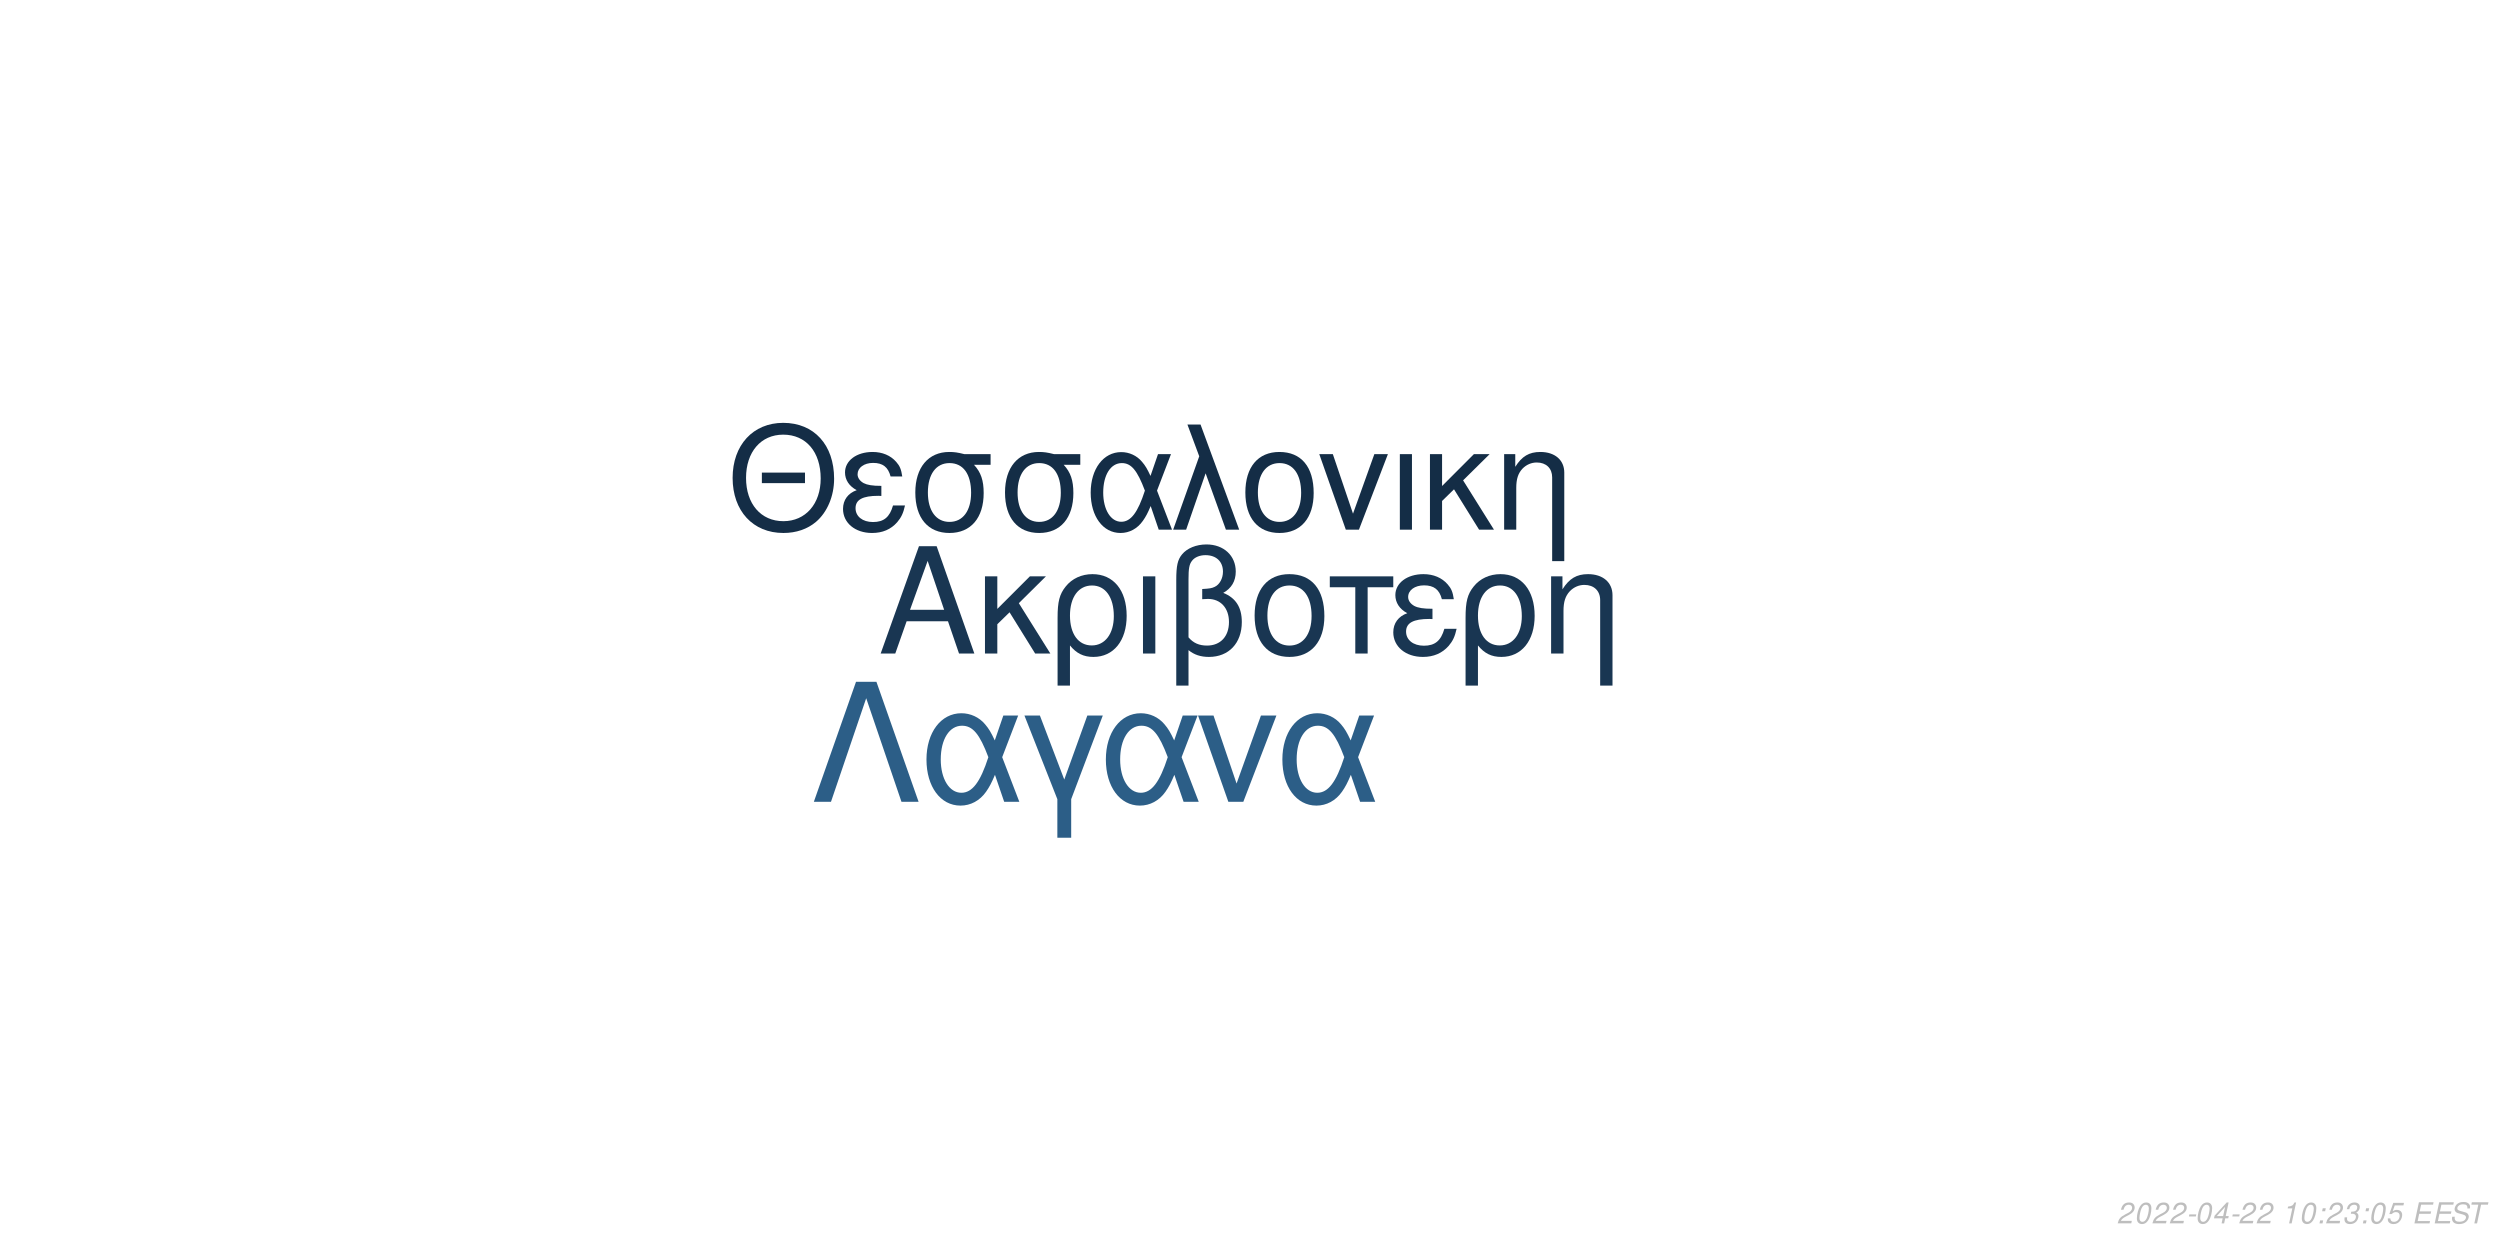
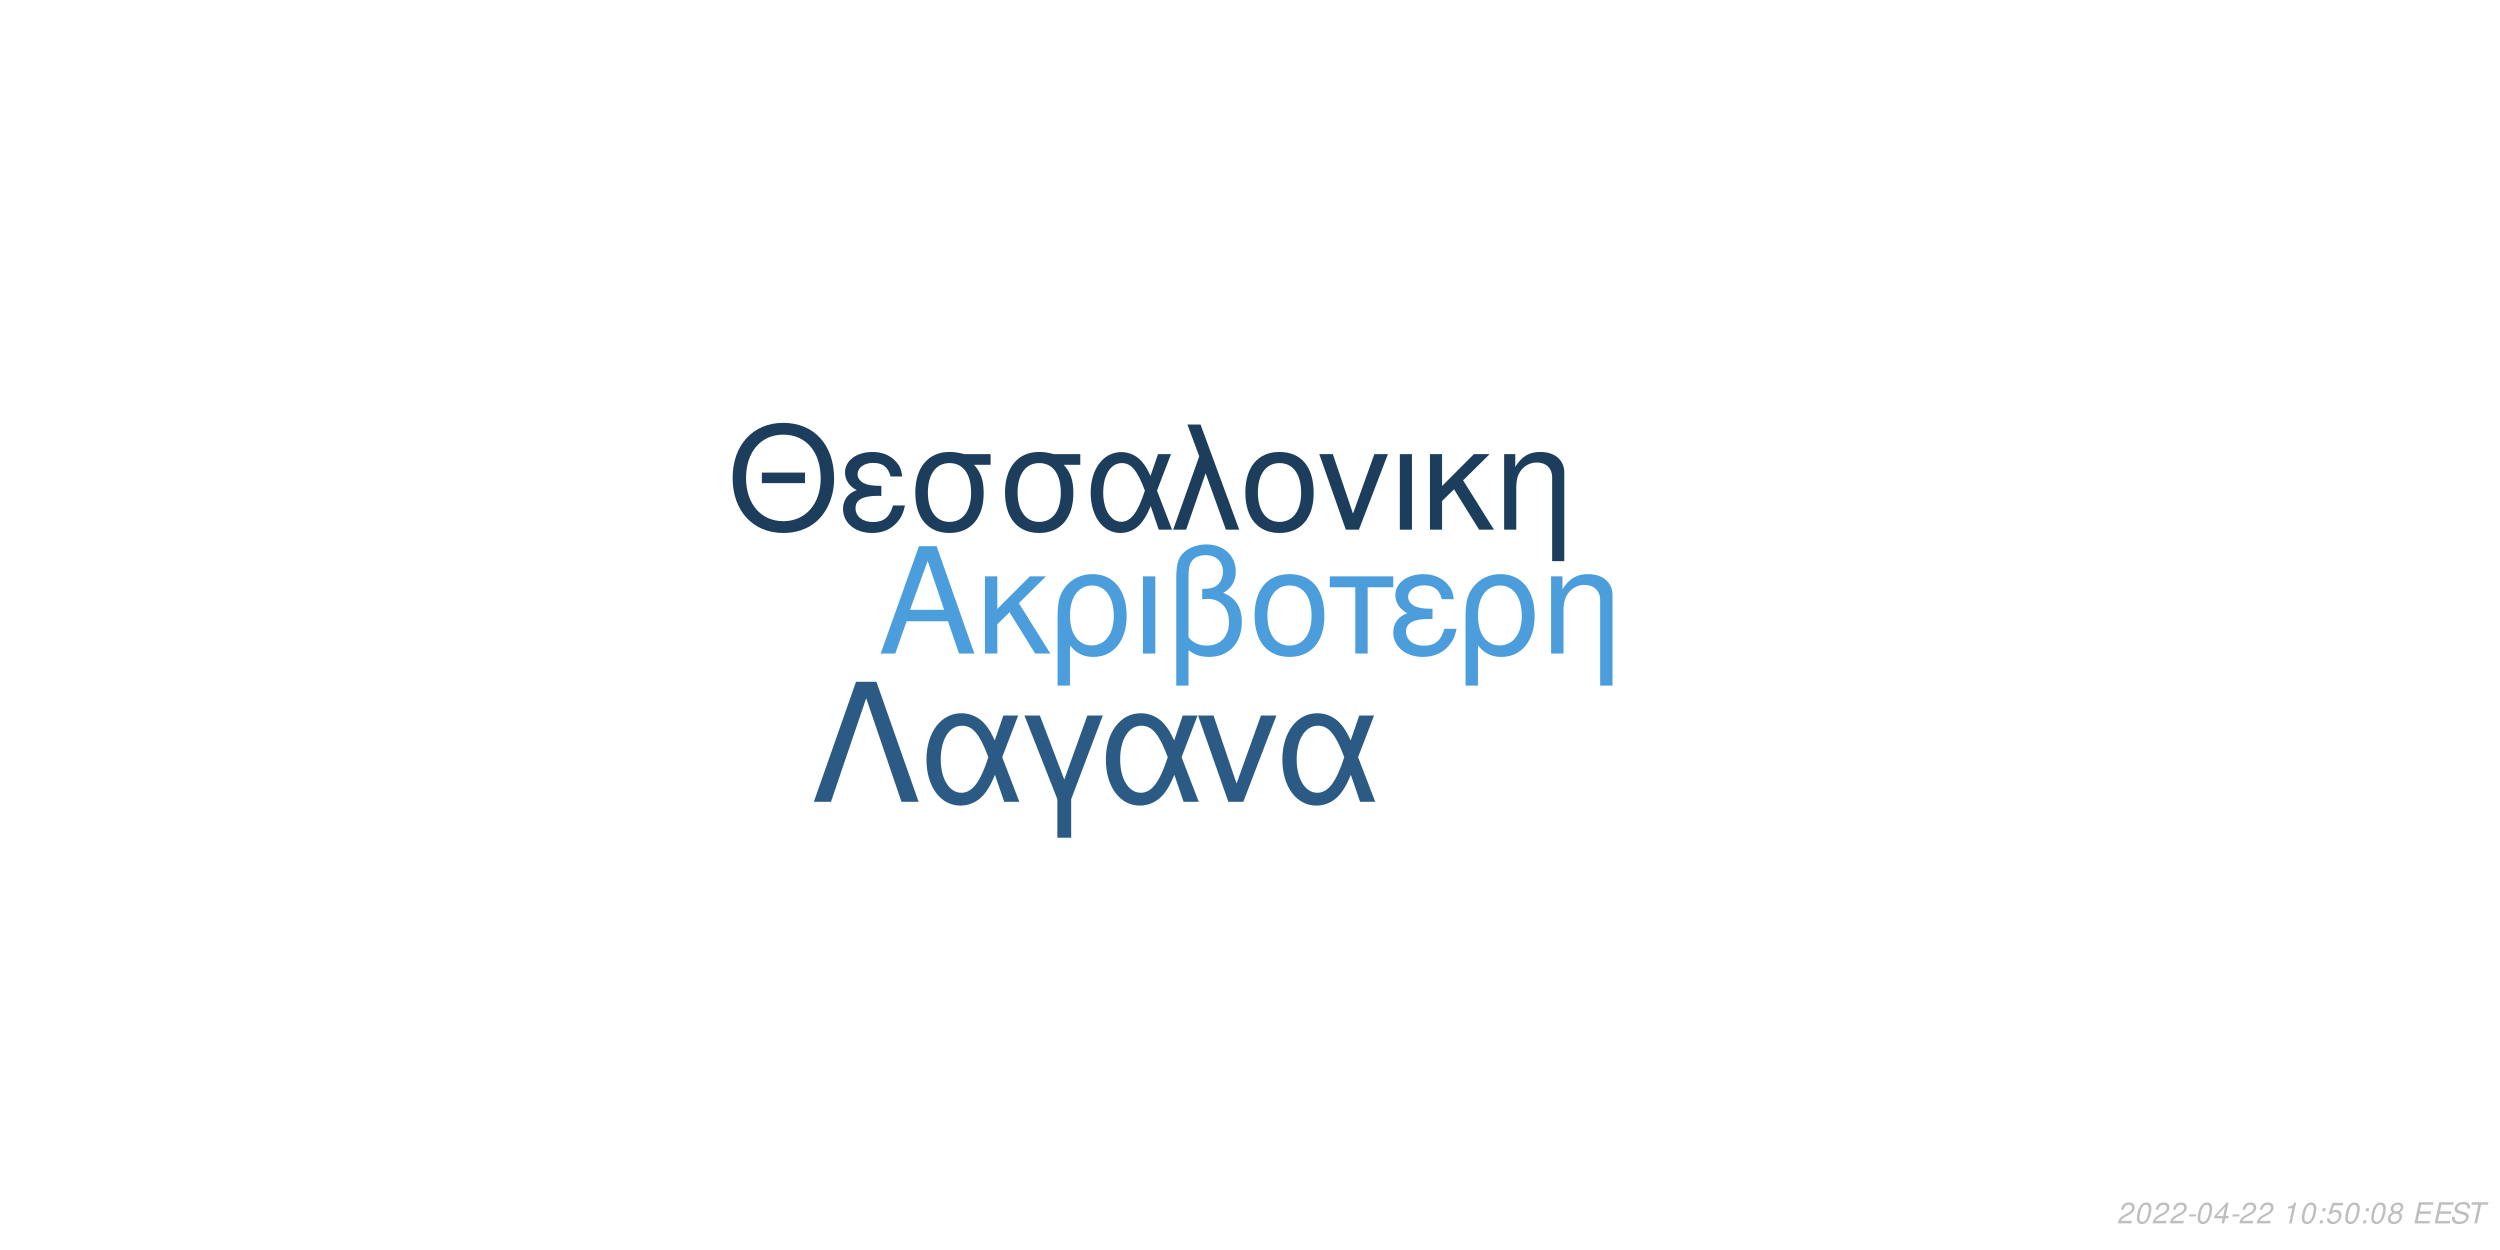
<svg xmlns="http://www.w3.org/2000/svg" xmlns:xlink="http://www.w3.org/1999/xlink" width="864pt" height="432pt" viewBox="0 0 864 432" version="1.1">
  <defs>
    <g>
      <symbol overflow="visible" id="glyph0-0">
        <path style="stroke:none;" d="" />
      </symbol>
      <symbol overflow="visible" id="glyph0-1">
        <path style="stroke:none;" d="M 24.125 -11.141 L 27.938 0 L 33.234 0 L 20.203 -37.094 L 14.094 -37.094 L 0.859 0 L 5.906 0 L 9.828 -11.141 Z M 22.797 -15.109 L 11 -15.109 L 17.094 -32.016 Z M 22.797 -15.109 " />
      </symbol>
      <symbol overflow="visible" id="glyph0-2">
        <path style="stroke:none;" d="M 7.172 -15.422 L 7.172 -26.672 L 2.906 -26.672 L 2.906 0 L 7.172 0 L 7.172 -10.125 L 11.406 -14.25 L 20.25 0 L 25.5 0 L 14.609 -17.406 L 23.969 -26.672 L 18.422 -26.672 Z M 7.172 -15.422 " />
      </symbol>
      <symbol overflow="visible" id="glyph0-3">
        <path style="stroke:none;" d="M 3 11.094 L 7.281 11.094 L 7.281 -2.797 C 9.516 -0.047 11.953 1.172 15.375 1.172 C 22.344 1.172 26.875 -4.422 26.875 -13.031 C 26.875 -21.891 22.297 -27.438 15.062 -27.438 C 11.297 -27.438 7.984 -25.906 5.797 -23.156 C 3.672 -20.516 3 -17.969 3 -12.359 Z M 14.906 -23.516 C 19.547 -23.516 22.438 -19.438 22.438 -12.922 C 22.438 -6.812 19.391 -2.797 14.812 -2.797 C 10.172 -2.797 7.281 -6.766 7.281 -13.125 C 7.281 -19.484 10.234 -23.516 14.906 -23.516 Z M 14.906 -23.516 " />
      </symbol>
      <symbol overflow="visible" id="glyph0-4">
        <path style="stroke:none;" d="M 3.516 0 L 7.781 0 L 7.781 -26.672 L 3.516 -26.672 Z M 3.516 0 " />
      </symbol>
      <symbol overflow="visible" id="glyph0-5">
        <path style="stroke:none;" d="M 4.016 11.094 L 8.25 11.094 L 8.25 -1.172 C 10.172 0.406 12.422 1.172 15.312 1.172 C 22.188 1.172 26.672 -3.609 26.672 -10.891 C 26.672 -15.984 24.578 -19.234 20.25 -20.969 C 23.109 -22.547 24.578 -25.031 24.578 -28.344 C 24.578 -33.844 20.406 -37.703 14.453 -37.703 C 10.938 -37.703 7.734 -36.391 6 -34.25 C 4.484 -32.422 4.016 -30.328 4.016 -25.391 Z M 8.25 -25.656 C 8.25 -29.359 8.5 -30.844 9.469 -32.062 C 10.375 -33.281 12.156 -34 14.094 -34 C 17.812 -34 20.156 -31.812 20.156 -28.297 C 20.156 -25.953 18.984 -23.812 17.297 -23.047 C 16.281 -22.547 15.469 -22.438 12.984 -22.297 L 12.984 -18.781 C 13.734 -18.828 14.344 -18.875 14.969 -18.875 C 19.344 -18.875 22.234 -15.719 22.234 -10.891 C 22.234 -5.906 19.281 -2.75 14.656 -2.75 C 11.953 -2.75 9.922 -3.609 8.25 -5.594 Z M 8.25 -25.656 " />
      </symbol>
      <symbol overflow="visible" id="glyph0-6">
        <path style="stroke:none;" d="M 14.094 -27.438 C 6.562 -27.438 2.094 -22.094 2.094 -13.125 C 2.094 -4.125 6.562 1.172 14.141 1.172 C 21.672 1.172 26.203 -4.172 26.203 -12.922 C 26.203 -22.188 21.828 -27.438 14.094 -27.438 Z M 14.141 -23.516 C 18.938 -23.516 21.781 -19.594 21.781 -12.984 C 21.781 -6.672 18.828 -2.75 14.141 -2.75 C 9.422 -2.75 6.516 -6.672 6.516 -13.125 C 6.516 -19.594 9.422 -23.516 14.141 -23.516 Z M 14.141 -23.516 " />
      </symbol>
      <symbol overflow="visible" id="glyph0-7">
        <path style="stroke:none;" d="M 7.891 0 L 12.156 0 L 12.156 -22.906 L 21.016 -22.906 L 21.016 -26.672 L -0.922 -26.672 L -0.922 -22.906 L 7.891 -22.906 Z M 7.891 0 " />
      </symbol>
      <symbol overflow="visible" id="glyph0-8">
        <path style="stroke:none;" d="M 14.562 -15.469 C 11.344 -15.469 9.562 -15.781 8.297 -16.438 C 6.922 -17.203 6.156 -18.328 6.156 -19.547 C 6.156 -21.891 8.453 -23.562 11.656 -23.562 C 15.062 -23.562 16.953 -22.094 17.812 -18.781 L 21.938 -18.781 C 21.578 -21.266 21.062 -22.5 19.797 -23.922 C 17.812 -26.203 14.906 -27.438 11.453 -27.438 C 5.797 -27.438 1.734 -24.375 1.734 -20.203 C 1.734 -17.609 3.156 -15.375 5.859 -13.938 C 2.797 -12.875 1.016 -10.484 1.016 -7.328 C 1.016 -2.391 5.297 1.172 11.25 1.172 C 14.969 1.172 17.906 -0.109 20.156 -2.641 C 21.578 -4.328 22.297 -5.797 22.906 -8.547 L 18.672 -8.547 C 17.5 -4.422 15.422 -2.703 11.609 -2.703 C 7.938 -2.703 5.438 -4.688 5.438 -7.578 C 5.438 -10.578 7.938 -11.953 13.484 -11.953 C 13.641 -11.953 14.094 -11.953 14.562 -11.906 Z M 14.562 -15.469 " />
      </symbol>
      <symbol overflow="visible" id="glyph0-9">
        <path style="stroke:none;" d="M 3.562 -26.672 L 3.562 0 L 7.844 0 L 7.844 -14.703 C 7.844 -17.906 8.5 -19.891 10.031 -21.531 C 11.406 -22.953 13.188 -23.719 15.062 -23.719 C 18.375 -23.719 20.516 -21.672 20.516 -18.469 L 20.516 11.094 L 24.781 11.094 L 24.781 -20.156 C 24.781 -24.578 21.469 -27.438 16.328 -27.438 C 12.359 -27.438 9.828 -25.906 7.484 -22.188 L 7.484 -26.672 Z M 3.562 -26.672 " />
      </symbol>
      <symbol overflow="visible" id="glyph1-0">
        <path style="stroke:none;" d="" />
      </symbol>
      <symbol overflow="visible" id="glyph1-1">
        <path style="stroke:none;" d="M 26.859 -19.734 L 11.953 -19.734 L 11.953 -16.094 L 26.859 -16.094 Z M 19.328 -36.922 C 8.922 -36.922 1.844 -29.25 1.844 -17.891 C 1.844 -6.484 8.875 1.141 19.391 1.141 C 23.812 1.141 27.703 -0.203 30.641 -2.688 C 34.578 -6.031 36.922 -11.656 36.922 -17.594 C 36.922 -29.297 30 -36.922 19.328 -36.922 Z M 19.328 -32.844 C 27.203 -32.844 32.281 -26.906 32.281 -17.688 C 32.281 -8.922 27.062 -2.938 19.391 -2.938 C 11.609 -2.938 6.484 -8.922 6.484 -17.891 C 6.484 -26.859 11.609 -32.844 19.328 -32.844 Z M 19.328 -32.844 " />
      </symbol>
      <symbol overflow="visible" id="glyph1-2">
        <path style="stroke:none;" d="M 14.25 -15.141 C 11.109 -15.141 9.375 -15.453 8.125 -16.094 C 6.781 -16.844 6.031 -17.938 6.031 -19.141 C 6.031 -21.422 8.266 -23.078 11.406 -23.078 C 14.75 -23.078 16.594 -21.625 17.438 -18.391 L 21.469 -18.391 C 21.125 -20.828 20.625 -22.031 19.391 -23.422 C 17.438 -25.656 14.594 -26.859 11.219 -26.859 C 5.688 -26.859 1.688 -23.875 1.688 -19.781 C 1.688 -17.234 3.094 -15.047 5.734 -13.656 C 2.734 -12.609 1 -10.266 1 -7.172 C 1 -2.344 5.188 1.141 11.016 1.141 C 14.656 1.141 17.547 -0.094 19.734 -2.594 C 21.125 -4.234 21.828 -5.688 22.422 -8.375 L 18.281 -8.375 C 17.141 -4.328 15.094 -2.641 11.359 -2.641 C 7.766 -2.641 5.328 -4.578 5.328 -7.422 C 5.328 -10.359 7.766 -11.703 13.203 -11.703 C 13.359 -11.703 13.797 -11.703 14.25 -11.656 Z M 14.25 -15.141 " />
      </symbol>
      <symbol overflow="visible" id="glyph1-3">
        <path style="stroke:none;" d="M 29 -26.109 L 19.938 -26.109 C 17.594 -26.703 16.438 -26.859 14.703 -26.859 C 7.469 -26.859 2.984 -21.469 2.984 -12.859 C 2.984 -4.031 7.375 1.141 14.797 1.141 C 22.172 1.141 26.609 -4.078 26.609 -12.656 C 26.609 -17.047 25.656 -19.828 23.266 -22.422 L 29 -22.422 Z M 14.797 -23.016 C 19.531 -23.016 22.266 -19.234 22.266 -12.75 C 22.266 -6.531 19.438 -2.688 14.797 -2.688 C 10.172 -2.688 7.328 -6.531 7.328 -12.859 C 7.328 -19.188 10.172 -23.016 14.797 -23.016 Z M 14.797 -23.016 " />
      </symbol>
      <symbol overflow="visible" id="glyph1-4">
        <path style="stroke:none;" d="M 29.344 -26.109 L 24.859 -26.109 L 22.266 -18.578 C 21.125 -21.031 20.484 -22.125 19.328 -23.469 C 17.547 -25.609 14.906 -26.812 12.156 -26.812 C 5.984 -26.812 1.594 -20.984 1.594 -12.812 C 1.594 -4.578 5.828 1.141 11.906 1.141 C 14.953 1.141 17.734 -0.344 19.625 -3.047 C 20.672 -4.531 21.281 -5.688 22.328 -8.172 L 25.109 0 L 29.703 0 L 24.516 -13.5 Z M 20.328 -13.5 C 17.891 -5.922 15.453 -2.734 12.156 -2.734 C 8.516 -2.734 5.922 -6.922 5.922 -12.812 C 5.922 -18.938 8.516 -23.016 12.359 -23.016 C 15.594 -23.016 17.688 -20.531 20.328 -13.5 Z M 20.328 -13.5 " />
      </symbol>
      <symbol overflow="visible" id="glyph1-5">
        <path style="stroke:none;" d="M 1.094 0 L 5.578 0 L 12.312 -19.484 L 19.328 0 L 23.922 0 L 10.562 -36.328 L 6.031 -36.328 L 10.109 -25.359 Z M 1.094 0 " />
      </symbol>
      <symbol overflow="visible" id="glyph1-6">
        <path style="stroke:none;" d="M 13.797 -26.859 C 6.422 -26.859 2.047 -21.625 2.047 -12.859 C 2.047 -4.031 6.422 1.141 13.859 1.141 C 21.234 1.141 25.656 -4.078 25.656 -12.656 C 25.656 -21.719 21.375 -26.859 13.797 -26.859 Z M 13.859 -23.016 C 18.531 -23.016 21.328 -19.188 21.328 -12.703 C 21.328 -6.531 18.438 -2.688 13.859 -2.688 C 9.219 -2.688 6.375 -6.531 6.375 -12.859 C 6.375 -19.188 9.219 -23.016 13.859 -23.016 Z M 13.859 -23.016 " />
      </symbol>
      <symbol overflow="visible" id="glyph1-7">
        <path style="stroke:none;" d="M 14.297 0 L 24.312 -26.109 L 19.625 -26.109 L 12.25 -5.531 L 5.281 -26.109 L 0.594 -26.109 L 9.766 0 Z M 14.297 0 " />
      </symbol>
      <symbol overflow="visible" id="glyph1-8">
        <path style="stroke:none;" d="M 3.438 0 L 7.625 0 L 7.625 -26.109 L 3.438 -26.109 Z M 3.438 0 " />
      </symbol>
      <symbol overflow="visible" id="glyph1-9">
        <path style="stroke:none;" d="M 7.031 -15.094 L 7.031 -26.109 L 2.844 -26.109 L 2.844 0 L 7.031 0 L 7.031 -9.922 L 11.156 -13.953 L 19.828 0 L 24.969 0 L 14.297 -17.047 L 23.469 -26.109 L 18.031 -26.109 Z M 7.031 -15.094 " />
      </symbol>
      <symbol overflow="visible" id="glyph1-10">
        <path style="stroke:none;" d="M 3.484 -26.109 L 3.484 0 L 7.672 0 L 7.672 -14.406 C 7.672 -17.547 8.328 -19.484 9.812 -21.078 C 11.156 -22.469 12.906 -23.219 14.75 -23.219 C 17.984 -23.219 20.078 -21.234 20.078 -18.094 L 20.078 10.859 L 24.266 10.859 L 24.266 -19.734 C 24.266 -24.062 21.031 -26.859 16 -26.859 C 12.109 -26.859 9.609 -25.359 7.328 -21.719 L 7.328 -26.109 Z M 3.484 -26.109 " />
      </symbol>
      <symbol overflow="visible" id="glyph2-0">
        <path style="stroke:none;" d="" />
      </symbol>
      <symbol overflow="visible" id="glyph2-1">
        <path style="stroke:none;" d="M 22.531 -41.484 L 15.484 -41.484 L 0.906 0 L 6.828 0 L 19 -35.797 L 31.188 0 L 37.109 0 Z M 22.531 -41.484 " />
      </symbol>
      <symbol overflow="visible" id="glyph2-2">
        <path style="stroke:none;" d="M 33.516 -29.812 L 28.391 -29.812 L 25.438 -21.219 C 24.125 -24.016 23.391 -25.266 22.078 -26.797 C 20.031 -29.25 17.016 -30.609 13.891 -30.609 C 6.828 -30.609 1.828 -23.953 1.828 -14.625 C 1.828 -5.234 6.656 1.312 13.594 1.312 C 17.078 1.312 20.266 -0.391 22.422 -3.469 C 23.609 -5.172 24.297 -6.484 25.5 -9.328 L 28.688 0 L 33.922 0 L 28 -15.422 Z M 23.219 -15.422 C 20.422 -6.766 17.641 -3.125 13.891 -3.125 C 9.734 -3.125 6.766 -7.906 6.766 -14.625 C 6.766 -21.625 9.734 -26.297 14.109 -26.297 C 17.812 -26.297 20.203 -23.453 23.219 -15.422 Z M 23.219 -15.422 " />
      </symbol>
      <symbol overflow="visible" id="glyph2-3">
        <path style="stroke:none;" d="M 12.062 12.406 L 16.844 12.406 L 16.844 -0.906 L 27.766 -29.812 L 22.422 -29.812 L 14.453 -7.688 L 6.031 -29.812 L 0.688 -29.812 L 12.062 -0.906 Z M 12.062 12.406 " />
      </symbol>
      <symbol overflow="visible" id="glyph2-4">
        <path style="stroke:none;" d="M 16.328 0 L 27.766 -29.812 L 22.422 -29.812 L 14 -6.312 L 6.031 -29.812 L 0.688 -29.812 L 11.156 0 Z M 16.328 0 " />
      </symbol>
      <symbol overflow="visible" id="glyph3-0">
        <path style="stroke:none;" d="" />
      </symbol>
      <symbol overflow="visible" id="glyph3-1">
        <path style="stroke:none;" d="M 5.234 -0.875 L 1.469 -0.875 C 1.641 -1.375 2.203 -1.891 3.109 -2.344 L 4.234 -2.938 C 5.562 -3.625 6.219 -4.469 6.219 -5.484 C 6.219 -5.938 6.062 -6.359 5.797 -6.656 C 5.469 -7.047 4.984 -7.234 4.312 -7.234 C 2.766 -7.234 1.891 -6.453 1.484 -4.734 L 2.375 -4.734 C 2.484 -5.188 2.609 -5.484 2.797 -5.75 C 3.094 -6.203 3.609 -6.453 4.188 -6.453 C 4.891 -6.453 5.344 -6.031 5.344 -5.375 C 5.344 -4.703 4.859 -4.094 4.016 -3.656 L 2.984 -3.125 C 1.234 -2.188 0.797 -1.656 0.344 -0.016 L 5.047 -0.016 Z M 5.234 -0.875 " />
      </symbol>
      <symbol overflow="visible" id="glyph3-2">
        <path style="stroke:none;" d="M 4.203 -7.234 C 3.375 -7.234 2.688 -6.812 2.125 -5.984 C 1.484 -5.047 0.984 -3.188 0.984 -1.734 C 0.984 -1.109 1.172 -0.562 1.484 -0.266 C 1.797 0.047 2.281 0.234 2.766 0.234 C 3.625 0.234 4.281 -0.156 4.859 -1.016 C 5.516 -1.953 6 -3.797 6 -5.266 C 6 -6.5 5.328 -7.234 4.203 -7.234 Z M 4.094 -6.453 C 4.734 -6.453 5.125 -5.984 5.125 -5.156 C 5.125 -4.203 4.781 -2.625 4.406 -1.812 C 3.984 -0.938 3.516 -0.547 2.875 -0.547 C 2.25 -0.547 1.875 -1.031 1.875 -1.828 C 1.875 -2.797 2.203 -4.344 2.594 -5.203 C 2.984 -6.047 3.453 -6.453 4.094 -6.453 Z M 4.094 -6.453 " />
      </symbol>
      <symbol overflow="visible" id="glyph3-3">
        <path style="stroke:none;" d="M 3.516 -3.125 L 1.125 -3.125 L 0.969 -2.406 L 3.359 -2.406 Z M 3.516 -3.125 " />
      </symbol>
      <symbol overflow="visible" id="glyph3-4">
        <path style="stroke:none;" d="M 3.625 -1.75 L 3.266 0 L 4.141 0 L 4.516 -1.75 L 5.562 -1.75 L 5.734 -2.531 L 4.688 -2.531 L 5.688 -7.234 L 5.016 -7.234 L 0.844 -2.672 L 0.641 -1.75 Z M 3.797 -2.531 L 1.594 -2.531 L 4.469 -5.703 Z M 3.797 -2.531 " />
      </symbol>
      <symbol overflow="visible" id="glyph3-5">
        <path style="stroke:none;" d="" />
      </symbol>
      <symbol overflow="visible" id="glyph3-6">
        <path style="stroke:none;" d="M 3.703 -5.188 L 2.594 0 L 3.469 0 L 5.016 -7.234 L 4.438 -7.234 C 3.906 -6.156 3.688 -6.016 2.234 -5.812 L 2.109 -5.188 Z M 3.703 -5.188 " />
      </symbol>
      <symbol overflow="visible" id="glyph3-7">
        <path style="stroke:none;" d="M 2.359 -1.031 L 1.312 -1.031 L 1.094 0 L 2.141 0 Z M 3.266 -5.234 L 2.219 -5.234 L 2 -4.203 L 3.047 -4.203 Z M 3.266 -5.234 " />
      </symbol>
      <symbol overflow="visible" id="glyph3-8">
-         <path style="stroke:none;" d="M 2.922 -3.312 C 3.125 -3.344 3.234 -3.344 3.375 -3.344 C 4.203 -3.344 4.688 -3 4.688 -2.406 C 4.688 -1.312 3.906 -0.547 2.781 -0.547 C 2.047 -0.547 1.594 -0.938 1.594 -1.562 C 1.594 -1.719 1.609 -1.844 1.656 -2.094 L 0.766 -2.094 C 0.734 -1.797 0.719 -1.641 0.719 -1.469 C 0.719 -0.375 1.406 0.234 2.641 0.234 C 3.547 0.234 4.297 -0.078 4.812 -0.656 C 5.266 -1.156 5.562 -1.875 5.562 -2.547 C 5.562 -3.125 5.344 -3.453 4.797 -3.734 C 5.641 -4.234 6.016 -4.844 6.016 -5.734 C 6.016 -6.656 5.312 -7.234 4.203 -7.234 C 3.375 -7.234 2.672 -6.938 2.188 -6.375 C 1.891 -6.031 1.703 -5.641 1.516 -4.906 L 2.391 -4.906 C 2.5 -5.359 2.594 -5.594 2.734 -5.812 C 3.047 -6.234 3.516 -6.453 4.078 -6.453 C 4.734 -6.453 5.141 -6.125 5.141 -5.578 C 5.141 -5.188 5.016 -4.797 4.797 -4.547 C 4.516 -4.234 4 -4.062 3.266 -4.062 L 3.078 -4.062 Z M 2.922 -3.312 " />
+         <path style="stroke:none;" d="M 6.297 -7.094 L 2.594 -7.094 L 1.234 -3.234 L 2.047 -3.234 C 2.656 -3.766 2.938 -3.906 3.531 -3.906 C 4.328 -3.906 4.797 -3.453 4.797 -2.688 C 4.797 -1.438 3.969 -0.547 2.828 -0.547 C 2.031 -0.547 1.609 -0.938 1.578 -1.734 L 0.703 -1.734 L 0.703 -1.516 C 0.703 -0.938 0.844 -0.547 1.188 -0.266 C 1.562 0.062 2.078 0.234 2.703 0.234 C 3.656 0.234 4.391 -0.156 4.984 -0.922 C 5.422 -1.5 5.672 -2.234 5.672 -2.953 C 5.672 -4 4.938 -4.672 3.812 -4.672 C 3.328 -4.672 2.906 -4.547 2.406 -4.234 L 3.109 -6.219 L 6.109 -6.219 Z M 6.297 -7.094 " />
      </symbol>
      <symbol overflow="visible" id="glyph3-9">
-         <path style="stroke:none;" d="M 6.297 -7.094 L 2.594 -7.094 L 1.234 -3.234 L 2.047 -3.234 C 2.656 -3.766 2.938 -3.906 3.531 -3.906 C 4.328 -3.906 4.797 -3.453 4.797 -2.688 C 4.797 -1.438 3.969 -0.547 2.828 -0.547 C 2.031 -0.547 1.609 -0.938 1.578 -1.734 L 0.703 -1.734 L 0.703 -1.516 C 0.703 -0.938 0.844 -0.547 1.188 -0.266 C 1.562 0.062 2.078 0.234 2.703 0.234 C 3.656 0.234 4.391 -0.156 4.984 -0.922 C 5.422 -1.5 5.672 -2.234 5.672 -2.953 C 5.672 -4 4.938 -4.672 3.812 -4.672 C 3.328 -4.672 2.906 -4.547 2.406 -4.234 L 3.109 -6.219 L 6.109 -6.219 Z M 6.297 -7.094 " />
+         <path style="stroke:none;" d="M 4.766 -3.797 C 5.078 -3.969 5.234 -4.078 5.438 -4.234 C 5.812 -4.594 6.062 -5.172 6.062 -5.734 C 6.062 -6.625 5.344 -7.234 4.266 -7.234 C 2.812 -7.234 1.703 -6.219 1.703 -4.875 C 1.703 -4.406 1.875 -4.125 2.359 -3.812 C 1.297 -3.312 0.75 -2.516 0.75 -1.469 C 0.75 -0.438 1.547 0.234 2.812 0.234 C 3.656 0.234 4.359 -0.094 4.938 -0.734 C 5.359 -1.234 5.609 -1.859 5.609 -2.438 C 5.609 -3.047 5.312 -3.516 4.766 -3.797 Z M 4.109 -6.453 C 4.797 -6.453 5.188 -6.125 5.188 -5.578 C 5.188 -5.266 5.062 -4.922 4.859 -4.672 C 4.562 -4.312 4.188 -4.156 3.656 -4.156 C 2.984 -4.156 2.594 -4.453 2.594 -4.984 C 2.594 -5.859 3.203 -6.453 4.109 -6.453 Z M 3.453 -3.406 C 4.234 -3.406 4.734 -2.984 4.734 -2.312 C 4.734 -1.312 3.922 -0.547 2.875 -0.547 C 2.125 -0.547 1.625 -0.969 1.625 -1.625 C 1.625 -2.609 2.438 -3.406 3.453 -3.406 Z M 3.453 -3.406 " />
      </symbol>
      <symbol overflow="visible" id="glyph3-10">
        <path style="stroke:none;" d="M 2.547 -3.312 L 6.5 -3.312 L 6.688 -4.141 L 2.719 -4.141 L 3.219 -6.469 L 7.344 -6.469 L 7.516 -7.297 L 2.453 -7.297 L 0.906 0 L 6.125 0 L 6.297 -0.812 L 2.016 -0.812 Z M 2.547 -3.312 " />
      </symbol>
      <symbol overflow="visible" id="glyph3-11">
        <path style="stroke:none;" d="M 7.062 -5.156 C 7.125 -5.438 7.141 -5.562 7.141 -5.703 C 7.141 -6.156 6.938 -6.594 6.594 -6.891 C 6.188 -7.25 5.656 -7.406 4.875 -7.406 C 3.844 -7.406 3.047 -7.125 2.5 -6.562 C 2.094 -6.141 1.781 -5.438 1.781 -4.922 C 1.781 -4.297 2.219 -3.766 2.891 -3.562 L 4.594 -3.094 C 5.406 -2.859 5.734 -2.578 5.734 -2.094 C 5.734 -1.781 5.547 -1.406 5.266 -1.141 C 4.844 -0.766 4.266 -0.578 3.453 -0.578 C 2.328 -0.578 1.812 -0.984 1.812 -1.906 C 1.812 -2.047 1.812 -2.125 1.844 -2.312 L 0.984 -2.312 C 0.906 -2.062 0.891 -1.906 0.891 -1.688 C 0.891 -0.484 1.797 0.234 3.297 0.234 C 4.359 0.234 5.234 -0.062 5.812 -0.609 C 6.344 -1.078 6.688 -1.797 6.688 -2.375 C 6.688 -2.641 6.609 -2.906 6.453 -3.156 C 6.234 -3.5 5.938 -3.703 5.469 -3.828 L 3.75 -4.312 C 2.984 -4.547 2.734 -4.734 2.734 -5.188 C 2.734 -5.547 2.875 -5.844 3.188 -6.109 C 3.547 -6.438 4.031 -6.594 4.703 -6.594 C 5.266 -6.594 5.688 -6.484 5.906 -6.297 C 6.094 -6.125 6.219 -5.797 6.219 -5.516 C 6.219 -5.422 6.203 -5.344 6.188 -5.156 Z M 7.062 -5.156 " />
      </symbol>
      <symbol overflow="visible" id="glyph3-12">
        <path style="stroke:none;" d="M 4.938 -6.469 L 7.312 -6.469 L 7.484 -7.297 L 1.75 -7.297 L 1.578 -6.469 L 3.984 -6.469 L 2.609 0 L 3.547 0 Z M 4.938 -6.469 " />
      </symbol>
    </g>
  </defs>
  <g id="surface1">
    <rect x="0" y="0" width="864" height="432" style="fill:rgb(100%,100%,100%);fill-opacity:1;stroke:none;" />
-     <g style="fill:rgb(9.804%,21.176%,32.157%);fill-opacity:1;">
+     <g style="fill:rgb(29.804%,61.569%,86.275%);fill-opacity:1;">
      <use xlink:href="#glyph0-1" x="303.5" y="225.861" />
      <use xlink:href="#glyph0-2" x="337.5" y="225.861" />
      <use xlink:href="#glyph0-3" x="362.5" y="225.861" />
      <use xlink:href="#glyph0-4" x="391.5" y="225.861" />
      <use xlink:href="#glyph0-5" x="402.5" y="225.861" />
      <use xlink:href="#glyph0-6" x="431.5" y="225.861" />
      <use xlink:href="#glyph0-7" x="460.5" y="225.861" />
      <use xlink:href="#glyph0-8" x="480.5" y="225.861" />
      <use xlink:href="#glyph0-3" x="503.5" y="225.861" />
      <use xlink:href="#glyph0-9" x="532.5" y="225.861" />
    </g>
-     <g style="fill:rgb(7.843%,17.647%,27.451%);fill-opacity:1;">
+     <g style="fill:rgb(10.98%,23.922%,35.686%);fill-opacity:1;">
      <use xlink:href="#glyph1-1" x="251.348" y="183.058" />
      <use xlink:href="#glyph1-2" x="290.348" y="183.058" />
      <use xlink:href="#glyph1-3" x="313.348" y="183.058" />
      <use xlink:href="#glyph1-3" x="344.348" y="183.058" />
      <use xlink:href="#glyph1-4" x="375.348" y="183.058" />
      <use xlink:href="#glyph1-5" x="404.348" y="183.058" />
      <use xlink:href="#glyph1-6" x="428.348" y="183.058" />
      <use xlink:href="#glyph1-7" x="455.348" y="183.058" />
      <use xlink:href="#glyph1-8" x="480.348" y="183.058" />
      <use xlink:href="#glyph1-9" x="491.348" y="183.058" />
      <use xlink:href="#glyph1-10" x="516.348" y="183.058" />
    </g>
-     <g style="fill:rgb(17.255%,36.863%,52.941%);fill-opacity:1;">
+     <g style="fill:rgb(16.863%,35.686%,51.765%);fill-opacity:1;">
      <use xlink:href="#glyph2-1" x="280.359" y="277.105" />
      <use xlink:href="#glyph2-2" x="318.359" y="277.105" />
      <use xlink:href="#glyph2-3" x="353.359" y="277.105" />
      <use xlink:href="#glyph2-2" x="380.359" y="277.105" />
      <use xlink:href="#glyph2-4" x="413.359" y="277.105" />
      <use xlink:href="#glyph2-2" x="441.359" y="277.105" />
    </g>
    <g style="fill:rgb(74.51%,74.51%,74.51%);fill-opacity:1;">
      <use xlink:href="#glyph3-1" x="731.52" y="422.81" />
      <use xlink:href="#glyph3-2" x="737.52" y="422.81" />
      <use xlink:href="#glyph3-1" x="743.52" y="422.81" />
      <use xlink:href="#glyph3-1" x="749.52" y="422.81" />
      <use xlink:href="#glyph3-3" x="755.52" y="422.81" />
      <use xlink:href="#glyph3-2" x="758.52" y="422.81" />
      <use xlink:href="#glyph3-4" x="764.52" y="422.81" />
      <use xlink:href="#glyph3-3" x="770.52" y="422.81" />
      <use xlink:href="#glyph3-1" x="773.52" y="422.81" />
      <use xlink:href="#glyph3-1" x="779.52" y="422.81" />
      <use xlink:href="#glyph3-5" x="785.52" y="422.81" />
      <use xlink:href="#glyph3-6" x="788.52" y="422.81" />
      <use xlink:href="#glyph3-2" x="794.52" y="422.81" />
      <use xlink:href="#glyph3-7" x="800.52" y="422.81" />
-       <use xlink:href="#glyph3-1" x="803.52" y="422.81" />
-       <use xlink:href="#glyph3-8" x="809.52" y="422.81" />
+       <use xlink:href="#glyph3-8" x="803.52" y="422.81" />
+       <use xlink:href="#glyph3-2" x="809.52" y="422.81" />
      <use xlink:href="#glyph3-7" x="815.52" y="422.81" />
      <use xlink:href="#glyph3-2" x="818.52" y="422.81" />
      <use xlink:href="#glyph3-9" x="824.52" y="422.81" />
      <use xlink:href="#glyph3-5" x="830.52" y="422.81" />
      <use xlink:href="#glyph3-10" x="833.52" y="422.81" />
      <use xlink:href="#glyph3-10" x="840.52" y="422.81" />
      <use xlink:href="#glyph3-11" x="846.52" y="422.81" />
      <use xlink:href="#glyph3-12" x="852.52" y="422.81" />
    </g>
  </g>
</svg>
